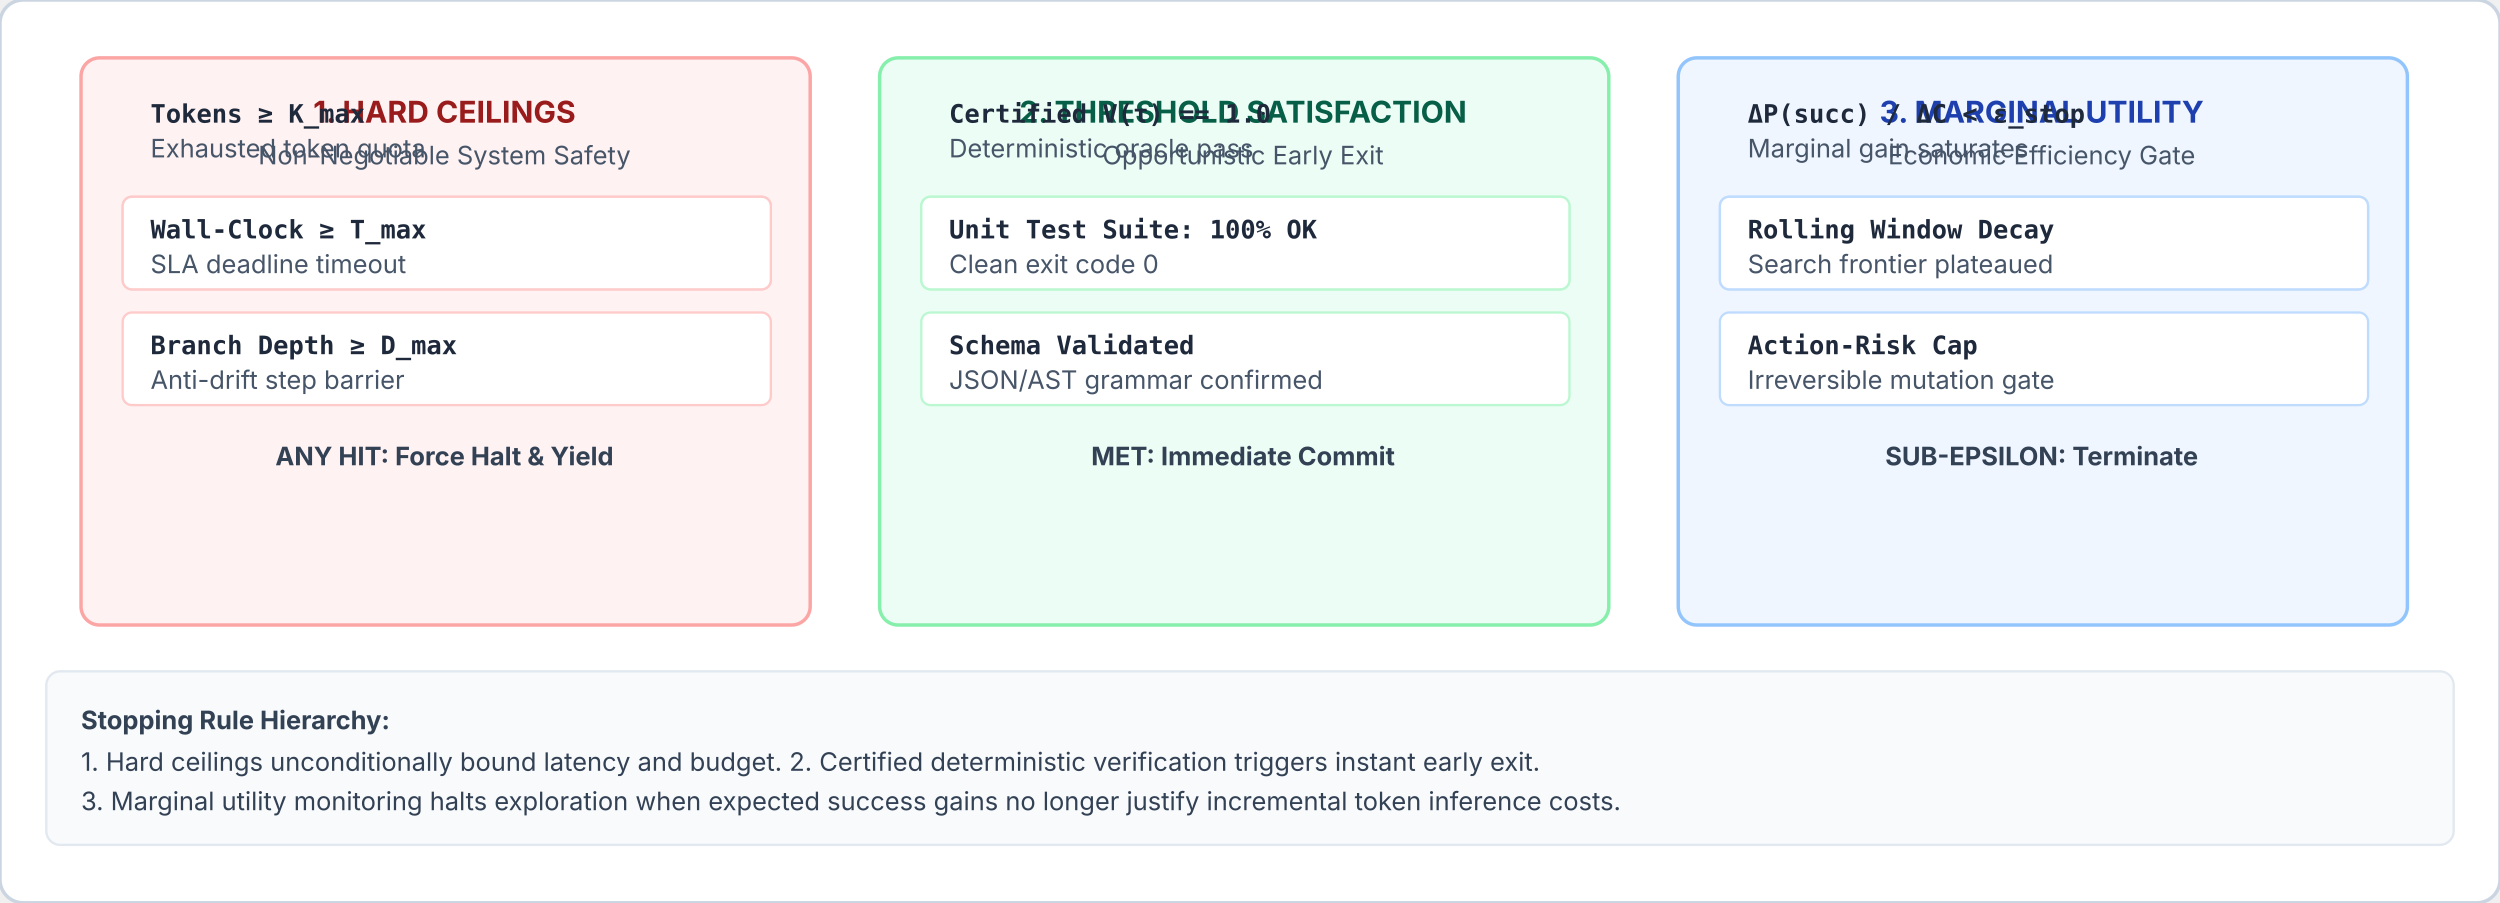
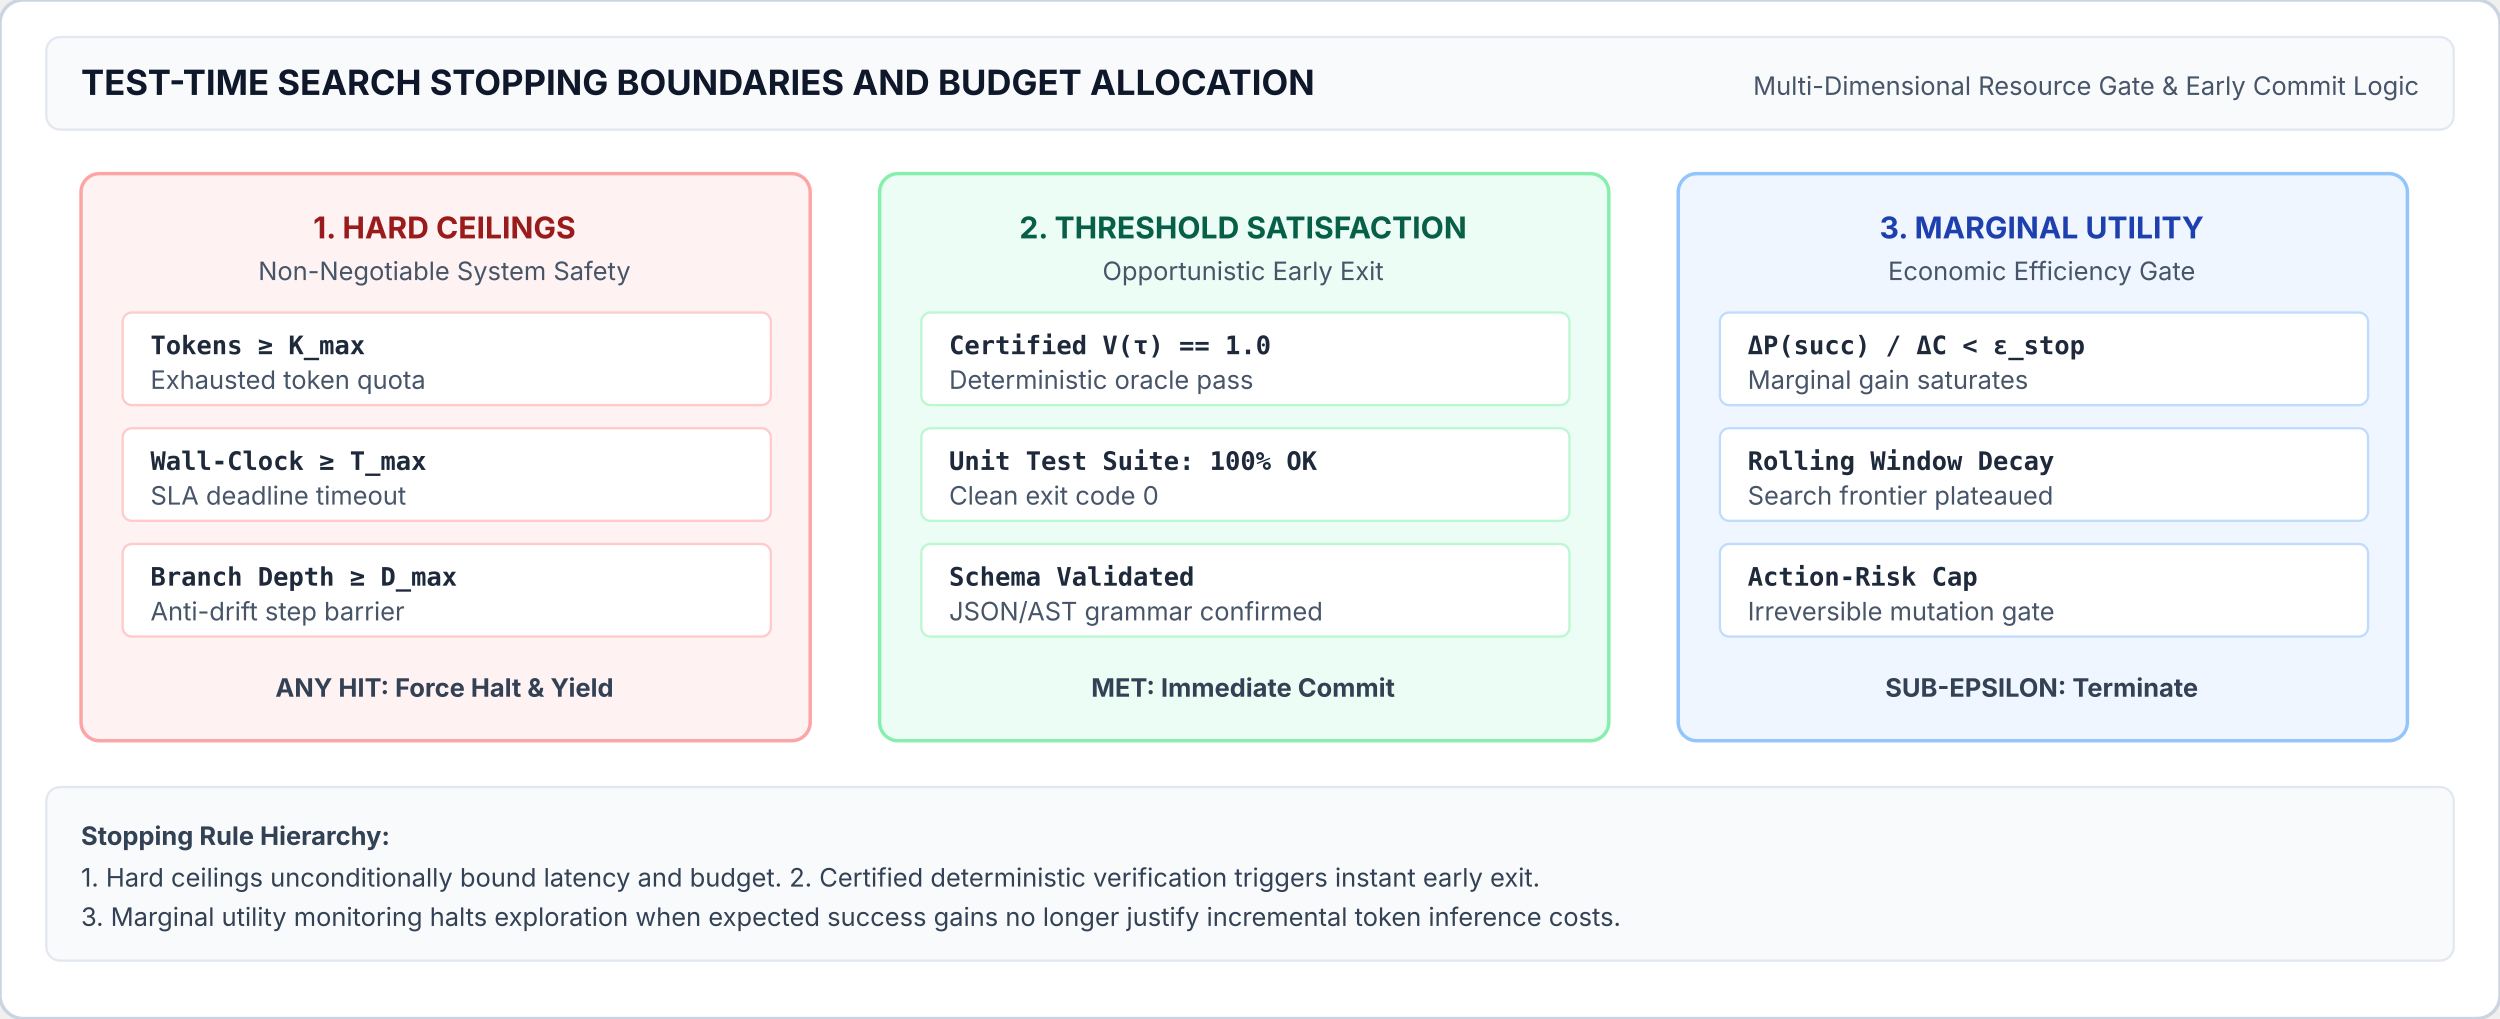
- <svg xmlns="http://www.w3.org/2000/svg" viewBox="0 0 1080 390" width="100%" height="100%">
+ <svg xmlns="http://www.w3.org/2000/svg" viewBox="0 0 1080 440" width="100%" height="100%">
  <defs>
    <style>
      .title { font-family: system-ui, -apple-system, sans-serif; font-weight: 700; font-size: 15px; fill: #0f172a; }
      .box-lbl { font-family: system-ui, -apple-system, sans-serif; font-weight: 700; font-size: 13px; text-anchor: middle; }
      .box-sub { font-family: system-ui, -apple-system, sans-serif; font-size: 11px; fill: #475569; }
      .card-text { font-family: system-ui, -apple-system, sans-serif; font-size: 11px; fill: #334155; }
      .code-badge { font-family: ui-monospace, monospace; font-size: 11px; font-weight: 600; fill: #1e293b; }
    </style>
  </defs>
-   <rect width="1080" height="390" rx="10" fill="#ffffff" stroke="#cbd5e1" stroke-width="1.5" />
-   <g transform="translate(35, 25)">
+   <rect width="1080" height="440" rx="10" fill="#ffffff" stroke="#cbd5e1" stroke-width="1.5" />
+   <rect x="20" y="16" width="1040" height="40" rx="6" fill="#f8fafc" stroke="#e2e8f0" />
+   <text x="35" y="41" class="title">TEST-TIME SEARCH STOPPING BOUNDARIES AND BUDGET ALLOCATION</text>
+   <text x="1045" y="41" class="box-sub" text-anchor="end">Multi-Dimensional Resource Gate &amp; Early Commit Logic</text>
+   <g transform="translate(35, 75)">
    <rect width="315" height="245" rx="8" fill="#fef2f2" stroke="#fca5a5" stroke-width="1.5" />
    <text x="157" y="28" class="box-lbl" fill="#991b1b">1. HARD CEILINGS</text>
    <text x="157" y="46" class="box-sub" text-anchor="middle">Non-Negotiable System Safety</text>
    <rect x="18" y="60" width="280" height="40" rx="4" fill="#ffffff" stroke="#fecaca" />
-     <text x="30" y="28" class="code-badge">Tokens ≥ K_max</text>
-     <text x="30" y="43" class="box-sub">Exhausted token quota</text>
-     <rect x="18" y="60" width="280" height="40" rx="4" fill="#ffffff" stroke="#fecaca" />
-     <text x="30" y="78" class="code-badge">Wall-Clock ≥ T_max</text>
-     <text x="30" y="93" class="box-sub">SLA deadline timeout</text>
+     <text x="30" y="78" class="code-badge">Tokens ≥ K_max</text>
+     <text x="30" y="93" class="box-sub">Exhausted token quota</text>
    <rect x="18" y="110" width="280" height="40" rx="4" fill="#ffffff" stroke="#fecaca" />
-     <text x="30" y="128" class="code-badge">Branch Depth ≥ D_max</text>
-     <text x="30" y="143" class="box-sub">Anti-drift step barrier</text>
-     <text x="157" y="176" class="card-text" font-weight="700" fill="#dc2626" text-anchor="middle">ANY HIT: Force Halt &amp; Yield</text>
+     <text x="30" y="128" class="code-badge">Wall-Clock ≥ T_max</text>
+     <text x="30" y="143" class="box-sub">SLA deadline timeout</text>
+     <rect x="18" y="160" width="280" height="40" rx="4" fill="#ffffff" stroke="#fecaca" />
+     <text x="30" y="178" class="code-badge">Branch Depth ≥ D_max</text>
+     <text x="30" y="193" class="box-sub">Anti-drift step barrier</text>
+     <text x="157" y="226" class="card-text" font-weight="700" fill="#dc2626" text-anchor="middle">ANY HIT: Force Halt &amp; Yield</text>
  </g>
-   <g transform="translate(380, 25)">
+   <g transform="translate(380, 75)">
    <rect width="315" height="245" rx="8" fill="#ecfdf5" stroke="#86efac" stroke-width="1.5" />
    <text x="157" y="28" class="box-lbl" fill="#065f46">2. THRESHOLD SATISFACTION</text>
    <text x="157" y="46" class="box-sub" text-anchor="middle">Opportunistic Early Exit</text>
    <rect x="18" y="60" width="280" height="40" rx="4" fill="#ffffff" stroke="#bbf7d0" />
-     <text x="30" y="28" class="code-badge">Certified V(τ) == 1.0</text>
-     <text x="30" y="43" class="box-sub">Deterministic oracle pass</text>
-     <rect x="18" y="60" width="280" height="40" rx="4" fill="#ffffff" stroke="#bbf7d0" />
-     <text x="30" y="78" class="code-badge">Unit Test Suite: 100% OK</text>
-     <text x="30" y="93" class="box-sub">Clean exit code 0</text>
+     <text x="30" y="78" class="code-badge">Certified V(τ) == 1.0</text>
+     <text x="30" y="93" class="box-sub">Deterministic oracle pass</text>
    <rect x="18" y="110" width="280" height="40" rx="4" fill="#ffffff" stroke="#bbf7d0" />
-     <text x="30" y="128" class="code-badge">Schema Validated</text>
-     <text x="30" y="143" class="box-sub">JSON/AST grammar confirmed</text>
-     <text x="157" y="176" class="card-text" font-weight="700" fill="#059669" text-anchor="middle">MET: Immediate Commit</text>
+     <text x="30" y="128" class="code-badge">Unit Test Suite: 100% OK</text>
+     <text x="30" y="143" class="box-sub">Clean exit code 0</text>
+     <rect x="18" y="160" width="280" height="40" rx="4" fill="#ffffff" stroke="#bbf7d0" />
+     <text x="30" y="178" class="code-badge">Schema Validated</text>
+     <text x="30" y="193" class="box-sub">JSON/AST grammar confirmed</text>
+     <text x="157" y="226" class="card-text" font-weight="700" fill="#059669" text-anchor="middle">MET: Immediate Commit</text>
  </g>
-   <g transform="translate(725, 25)">
+   <g transform="translate(725, 75)">
    <rect width="315" height="245" rx="8" fill="#eff6ff" stroke="#93c5fd" stroke-width="1.5" />
    <text x="157" y="28" class="box-lbl" fill="#1e40af">3. MARGINAL UTILITY</text>
    <text x="157" y="46" class="box-sub" text-anchor="middle">Economic Efficiency Gate</text>
    <rect x="18" y="60" width="280" height="40" rx="4" fill="#ffffff" stroke="#bfdbfe" />
-     <text x="30" y="28" class="code-badge">ΔP(succ) / ΔC &lt; ε_stop</text>
-     <text x="30" y="43" class="box-sub">Marginal gain saturates</text>
-     <rect x="18" y="60" width="280" height="40" rx="4" fill="#ffffff" stroke="#bfdbfe" />
-     <text x="30" y="78" class="code-badge">Rolling Window Decay</text>
-     <text x="30" y="93" class="box-sub">Search frontier plateaued</text>
+     <text x="30" y="78" class="code-badge">ΔP(succ) / ΔC &lt; ε_stop</text>
+     <text x="30" y="93" class="box-sub">Marginal gain saturates</text>
    <rect x="18" y="110" width="280" height="40" rx="4" fill="#ffffff" stroke="#bfdbfe" />
-     <text x="30" y="128" class="code-badge">Action-Risk Cap</text>
-     <text x="30" y="143" class="box-sub">Irreversible mutation gate</text>
-     <text x="157" y="176" class="card-text" font-weight="700" fill="#2563eb" text-anchor="middle">SUB-EPSILON: Terminate</text>
+     <text x="30" y="128" class="code-badge">Rolling Window Decay</text>
+     <text x="30" y="143" class="box-sub">Search frontier plateaued</text>
+     <rect x="18" y="160" width="280" height="40" rx="4" fill="#ffffff" stroke="#bfdbfe" />
+     <text x="30" y="178" class="code-badge">Action-Risk Cap</text>
+     <text x="30" y="193" class="box-sub">Irreversible mutation gate</text>
+     <text x="157" y="226" class="card-text" font-weight="700" fill="#2563eb" text-anchor="middle">SUB-EPSILON: Terminate</text>
  </g>
-   <rect x="20" y="290" width="1040" height="75" rx="6" fill="#f8fafc" stroke="#e2e8f0" />
-   <text x="35" y="315" class="card-text" font-weight="700" fill="#0f172a">Stopping Rule Hierarchy:</text>
-   <text x="35" y="333" class="card-text">1. Hard ceilings unconditionally bound latency and budget. 2. Certified deterministic verification triggers instant early exit.</text>
-   <text x="35" y="350" class="card-text">3. Marginal utility monitoring halts exploration when expected success gains no longer justify incremental token inference costs.</text>
+   <rect x="20" y="340" width="1040" height="75" rx="6" fill="#f8fafc" stroke="#e2e8f0" />
+   <text x="35" y="365" class="card-text" font-weight="700" fill="#0f172a">Stopping Rule Hierarchy:</text>
+   <text x="35" y="383" class="card-text">1. Hard ceilings unconditionally bound latency and budget. 2. Certified deterministic verification triggers instant early exit.</text>
+   <text x="35" y="400" class="card-text">3. Marginal utility monitoring halts exploration when expected success gains no longer justify incremental token inference costs.</text>
</svg>
